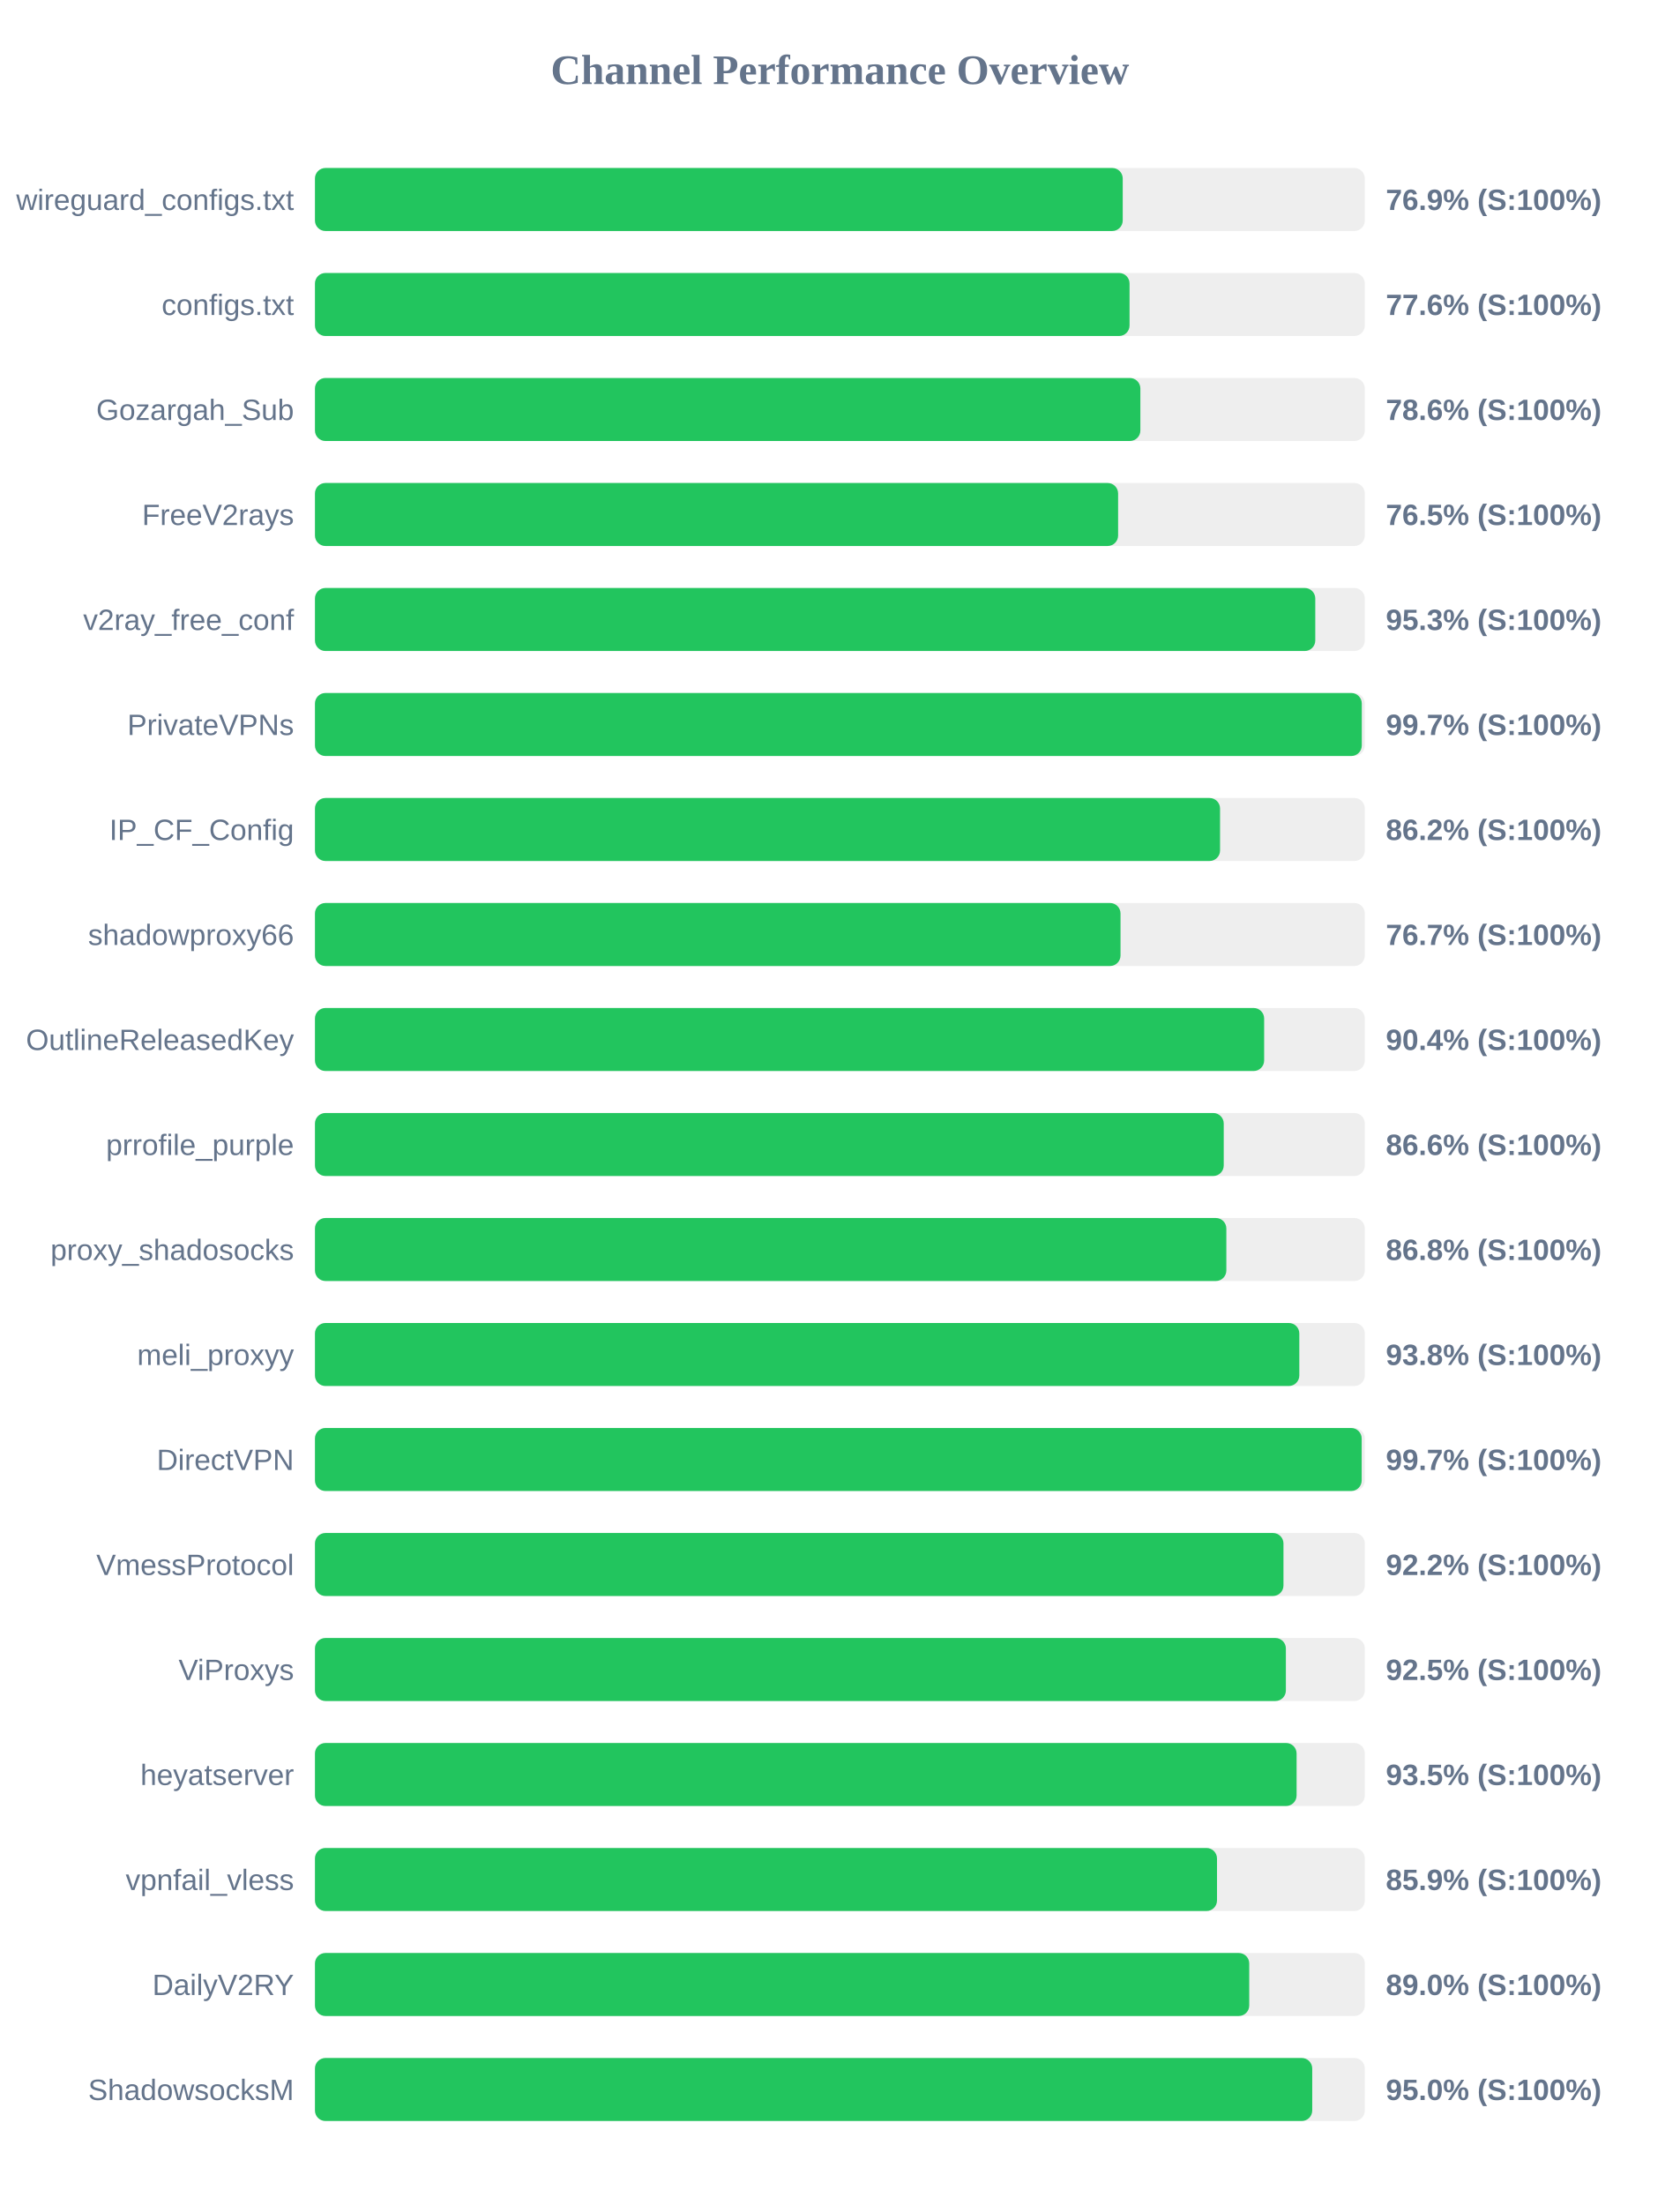
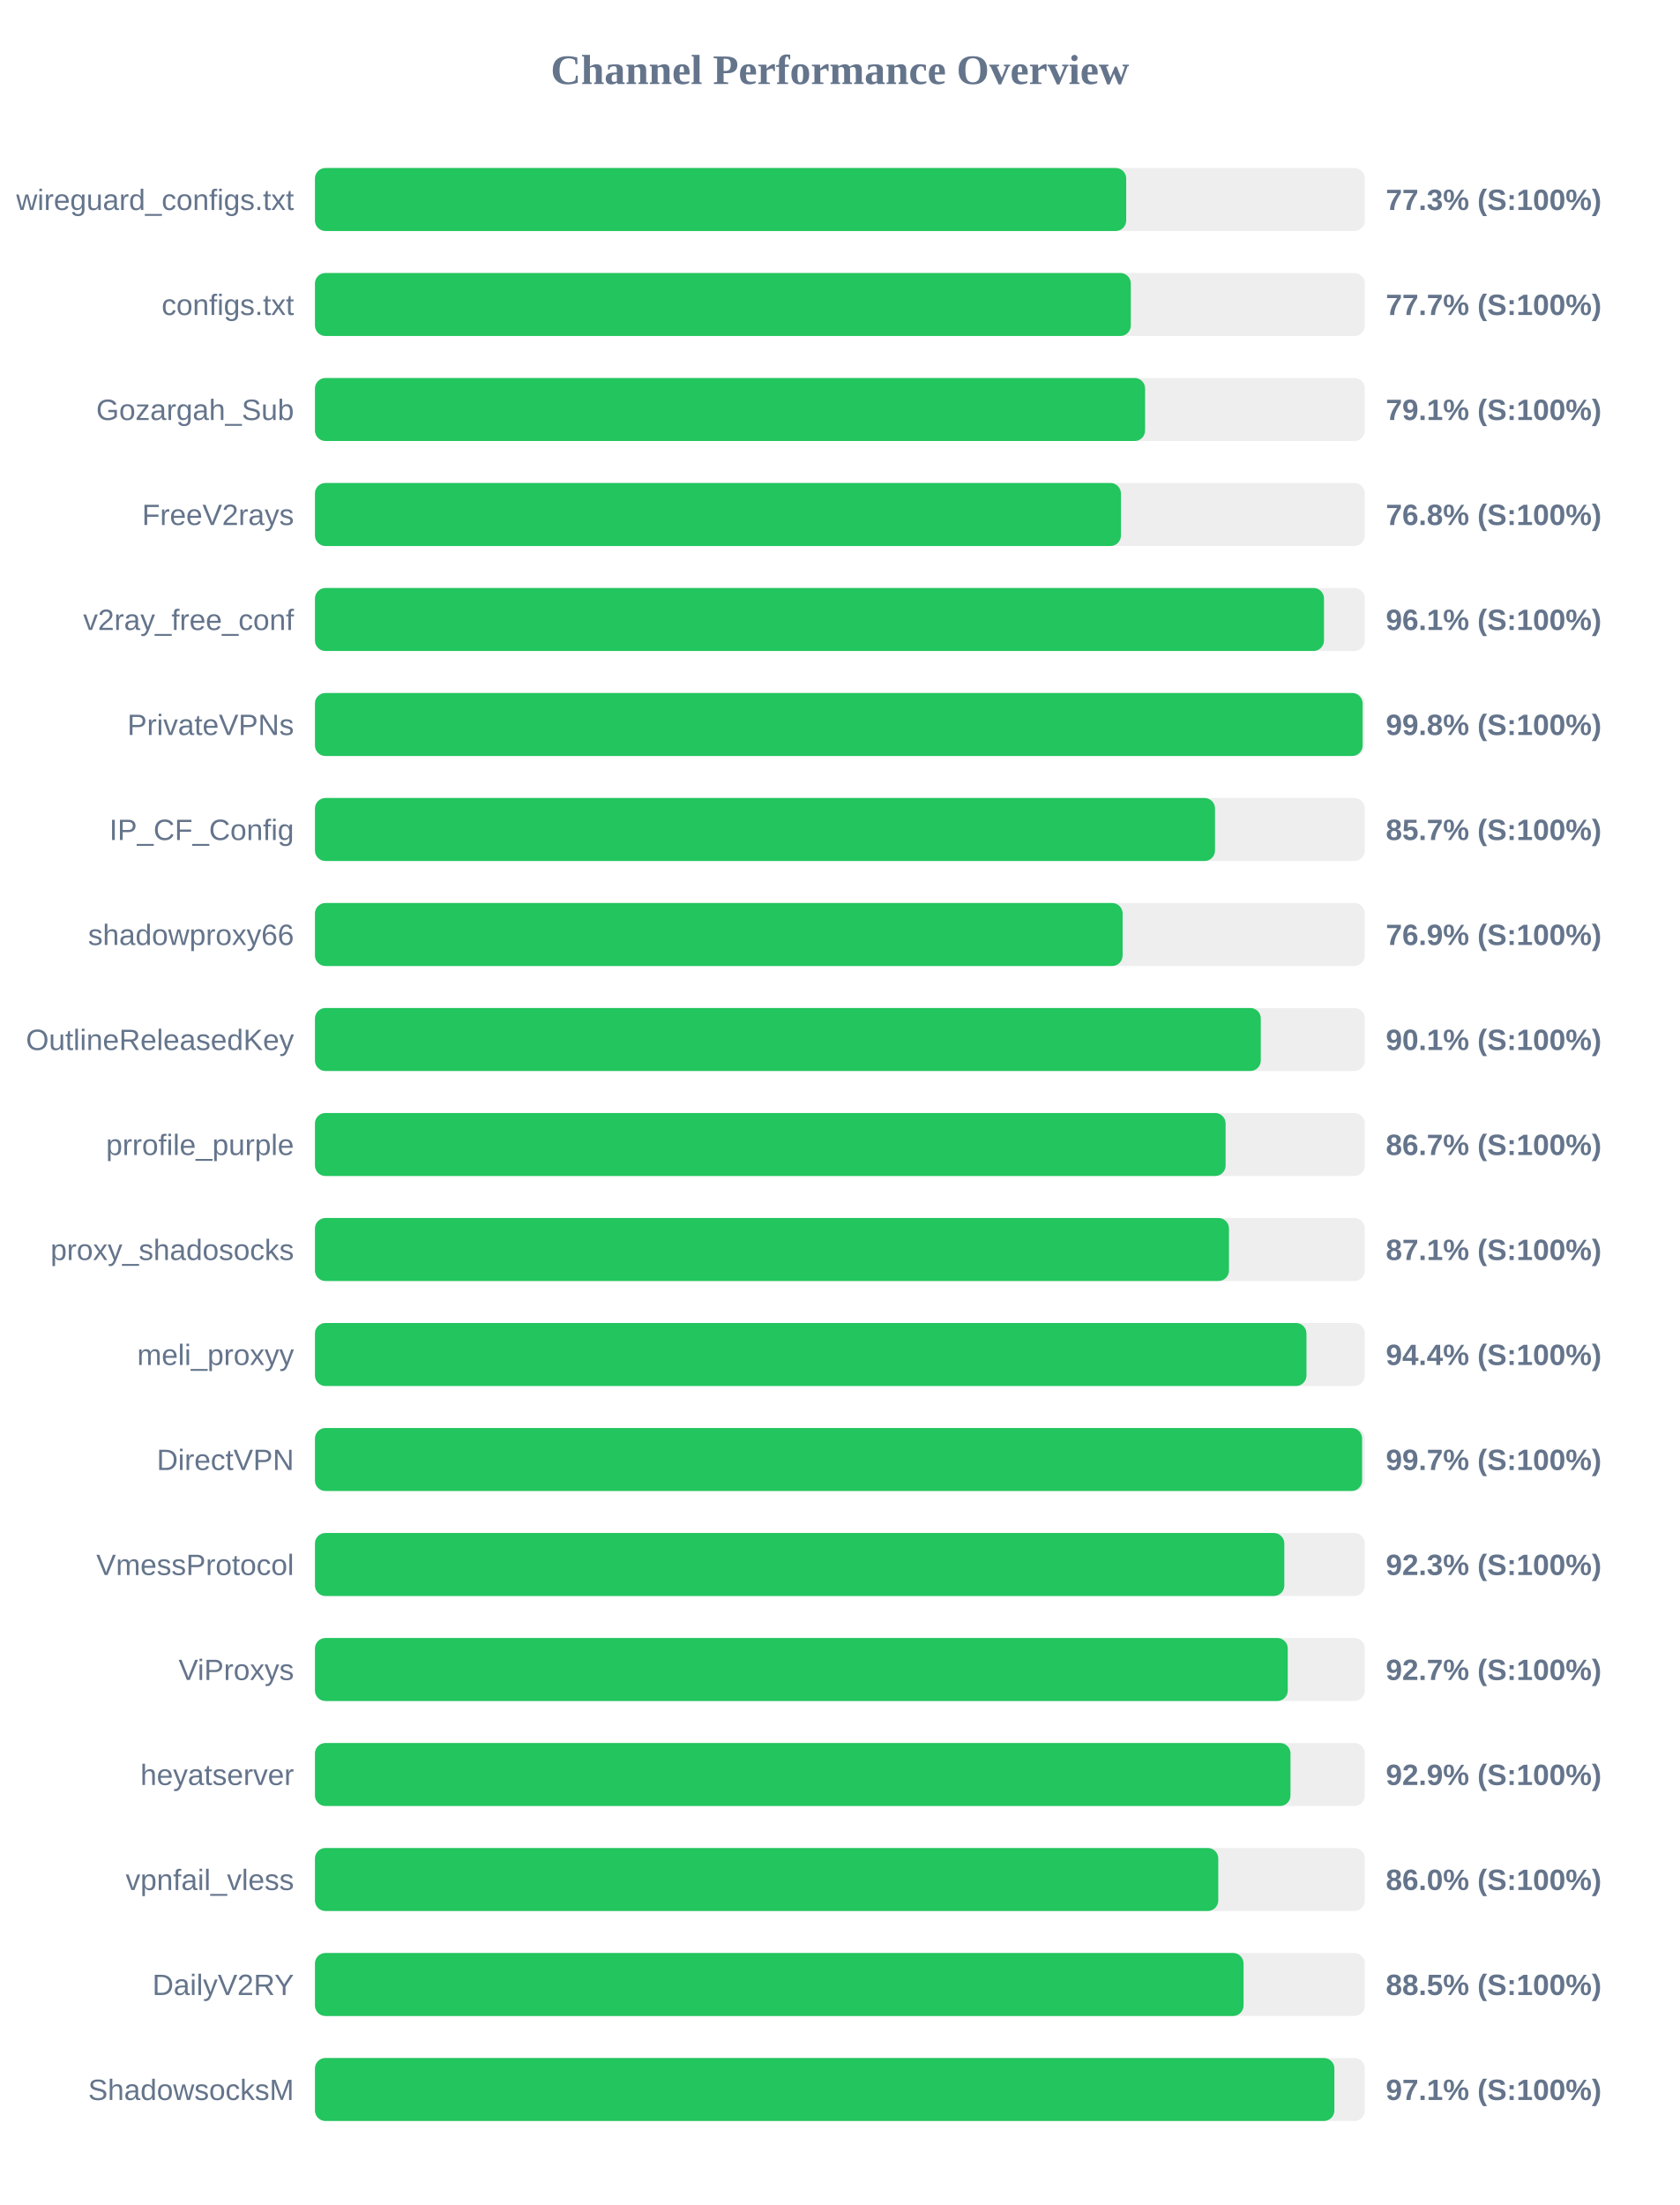
<svg xmlns="http://www.w3.org/2000/svg" width="800" height="1050" version="1.1">
  <style>
        .row { font: 14px Arial; fill: #64748b; }
        .score { font: bold 14px Arial; fill: #64748b; }
    </style>
  <text x="400" y="40" text-anchor="middle" font-size="20px" font-weight="bold" fill="#64748b">Channel Performance Overview</text>
  <rect x="150" y="80" width="500" height="30" fill="#eee" rx="5" />
-   <rect x="150" y="80" width="384.7" height="30" fill="#22c55e" rx="5" />
+   <rect x="150" y="80" width="386.35" height="30" fill="#22c55e" rx="5" />
  <text x="140" y="100" text-anchor="end" class="row">wireguard_configs.txt</text>
-   <text x="660" y="100" text-anchor="start" class="score">76.9% (S:100%)</text>
+   <text x="660" y="100" text-anchor="start" class="score">77.3% (S:100%)</text>
  <rect x="150" y="130" width="500" height="30" fill="#eee" rx="5" />
-   <rect x="150" y="130" width="387.95" height="30" fill="#22c55e" rx="5" />
+   <rect x="150" y="130" width="388.55" height="30" fill="#22c55e" rx="5" />
  <text x="140" y="150" text-anchor="end" class="row">configs.txt</text>
-   <text x="660" y="150" text-anchor="start" class="score">77.6% (S:100%)</text>
+   <text x="660" y="150" text-anchor="start" class="score">77.7% (S:100%)</text>
  <rect x="150" y="180" width="500" height="30" fill="#eee" rx="5" />
-   <rect x="150" y="180" width="393.1" height="30" fill="#22c55e" rx="5" />
+   <rect x="150" y="180" width="395.35" height="30" fill="#22c55e" rx="5" />
  <text x="140" y="200" text-anchor="end" class="row">Gozargah_Sub</text>
-   <text x="660" y="200" text-anchor="start" class="score">78.6% (S:100%)</text>
+   <text x="660" y="200" text-anchor="start" class="score">79.1% (S:100%)</text>
  <rect x="150" y="230" width="500" height="30" fill="#eee" rx="5" />
-   <rect x="150" y="230" width="382.5" height="30" fill="#22c55e" rx="5" />
+   <rect x="150" y="230" width="383.85" height="30" fill="#22c55e" rx="5" />
  <text x="140" y="250" text-anchor="end" class="row">FreeV2rays</text>
-   <text x="660" y="250" text-anchor="start" class="score">76.5% (S:100%)</text>
+   <text x="660" y="250" text-anchor="start" class="score">76.8% (S:100%)</text>
  <rect x="150" y="280" width="500" height="30" fill="#eee" rx="5" />
-   <rect x="150" y="280" width="476.4" height="30" fill="#22c55e" rx="5" />
+   <rect x="150" y="280" width="480.55" height="30" fill="#22c55e" rx="5" />
  <text x="140" y="300" text-anchor="end" class="row">v2ray_free_conf</text>
-   <text x="660" y="300" text-anchor="start" class="score">95.3% (S:100%)</text>
+   <text x="660" y="300" text-anchor="start" class="score">96.1% (S:100%)</text>
  <rect x="150" y="330" width="500" height="30" fill="#eee" rx="5" />
-   <rect x="150" y="330" width="498.55" height="30" fill="#22c55e" rx="5" />
+   <rect x="150" y="330" width="498.95" height="30" fill="#22c55e" rx="5" />
  <text x="140" y="350" text-anchor="end" class="row">PrivateVPNs</text>
-   <text x="660" y="350" text-anchor="start" class="score">99.7% (S:100%)</text>
+   <text x="660" y="350" text-anchor="start" class="score">99.8% (S:100%)</text>
  <rect x="150" y="380" width="500" height="30" fill="#eee" rx="5" />
-   <rect x="150" y="380" width="431.05" height="30" fill="#22c55e" rx="5" />
+   <rect x="150" y="380" width="428.65" height="30" fill="#22c55e" rx="5" />
  <text x="140" y="400" text-anchor="end" class="row">IP_CF_Config</text>
-   <text x="660" y="400" text-anchor="start" class="score">86.2% (S:100%)</text>
+   <text x="660" y="400" text-anchor="start" class="score">85.7% (S:100%)</text>
  <rect x="150" y="430" width="500" height="30" fill="#eee" rx="5" />
-   <rect x="150" y="430" width="383.65" height="30" fill="#22c55e" rx="5" />
+   <rect x="150" y="430" width="384.65" height="30" fill="#22c55e" rx="5" />
  <text x="140" y="450" text-anchor="end" class="row">shadowproxy66</text>
-   <text x="660" y="450" text-anchor="start" class="score">76.7% (S:100%)</text>
+   <text x="660" y="450" text-anchor="start" class="score">76.9% (S:100%)</text>
  <rect x="150" y="480" width="500" height="30" fill="#eee" rx="5" />
-   <rect x="150" y="480" width="452.05" height="30" fill="#22c55e" rx="5" />
+   <rect x="150" y="480" width="450.45" height="30" fill="#22c55e" rx="5" />
  <text x="140" y="500" text-anchor="end" class="row">OutlineReleasedKey</text>
-   <text x="660" y="500" text-anchor="start" class="score">90.4% (S:100%)</text>
+   <text x="660" y="500" text-anchor="start" class="score">90.1% (S:100%)</text>
  <rect x="150" y="530" width="500" height="30" fill="#eee" rx="5" />
-   <rect x="150" y="530" width="432.8" height="30" fill="#22c55e" rx="5" />
+   <rect x="150" y="530" width="433.7" height="30" fill="#22c55e" rx="5" />
  <text x="140" y="550" text-anchor="end" class="row">prrofile_purple</text>
-   <text x="660" y="550" text-anchor="start" class="score">86.6% (S:100%)</text>
+   <text x="660" y="550" text-anchor="start" class="score">86.7% (S:100%)</text>
  <rect x="150" y="580" width="500" height="30" fill="#eee" rx="5" />
-   <rect x="150" y="580" width="434.05" height="30" fill="#22c55e" rx="5" />
+   <rect x="150" y="580" width="435.3" height="30" fill="#22c55e" rx="5" />
  <text x="140" y="600" text-anchor="end" class="row">proxy_shadosocks</text>
-   <text x="660" y="600" text-anchor="start" class="score">86.8% (S:100%)</text>
+   <text x="660" y="600" text-anchor="start" class="score">87.1% (S:100%)</text>
  <rect x="150" y="630" width="500" height="30" fill="#eee" rx="5" />
-   <rect x="150" y="630" width="468.8" height="30" fill="#22c55e" rx="5" />
+   <rect x="150" y="630" width="472.2" height="30" fill="#22c55e" rx="5" />
  <text x="140" y="650" text-anchor="end" class="row">meli_proxyy</text>
-   <text x="660" y="650" text-anchor="start" class="score">93.8% (S:100%)</text>
+   <text x="660" y="650" text-anchor="start" class="score">94.4% (S:100%)</text>
  <rect x="150" y="680" width="500" height="30" fill="#eee" rx="5" />
-   <rect x="150" y="680" width="498.5" height="30" fill="#22c55e" rx="5" />
+   <rect x="150" y="680" width="498.7" height="30" fill="#22c55e" rx="5" />
  <text x="140" y="700" text-anchor="end" class="row">DirectVPN</text>
  <text x="660" y="700" text-anchor="start" class="score">99.7% (S:100%)</text>
  <rect x="150" y="730" width="500" height="30" fill="#eee" rx="5" />
-   <rect x="150" y="730" width="461.25" height="30" fill="#22c55e" rx="5" />
+   <rect x="150" y="730" width="461.65" height="30" fill="#22c55e" rx="5" />
  <text x="140" y="750" text-anchor="end" class="row">VmessProtocol</text>
-   <text x="660" y="750" text-anchor="start" class="score">92.2% (S:100%)</text>
+   <text x="660" y="750" text-anchor="start" class="score">92.3% (S:100%)</text>
  <rect x="150" y="780" width="500" height="30" fill="#eee" rx="5" />
-   <rect x="150" y="780" width="462.4" height="30" fill="#22c55e" rx="5" />
+   <rect x="150" y="780" width="463.3" height="30" fill="#22c55e" rx="5" />
  <text x="140" y="800" text-anchor="end" class="row">ViProxys</text>
-   <text x="660" y="800" text-anchor="start" class="score">92.5% (S:100%)</text>
+   <text x="660" y="800" text-anchor="start" class="score">92.7% (S:100%)</text>
  <rect x="150" y="830" width="500" height="30" fill="#eee" rx="5" />
-   <rect x="150" y="830" width="467.5" height="30" fill="#22c55e" rx="5" />
+   <rect x="150" y="830" width="464.6" height="30" fill="#22c55e" rx="5" />
  <text x="140" y="850" text-anchor="end" class="row">heyatserver</text>
-   <text x="660" y="850" text-anchor="start" class="score">93.5% (S:100%)</text>
+   <text x="660" y="850" text-anchor="start" class="score">92.9% (S:100%)</text>
  <rect x="150" y="880" width="500" height="30" fill="#eee" rx="5" />
-   <rect x="150" y="880" width="429.6" height="30" fill="#22c55e" rx="5" />
+   <rect x="150" y="880" width="430.2" height="30" fill="#22c55e" rx="5" />
  <text x="140" y="900" text-anchor="end" class="row">vpnfail_vless</text>
-   <text x="660" y="900" text-anchor="start" class="score">85.9% (S:100%)</text>
+   <text x="660" y="900" text-anchor="start" class="score">86.0% (S:100%)</text>
  <rect x="150" y="930" width="500" height="30" fill="#eee" rx="5" />
-   <rect x="150" y="930" width="444.95" height="30" fill="#22c55e" rx="5" />
+   <rect x="150" y="930" width="442.25" height="30" fill="#22c55e" rx="5" />
  <text x="140" y="950" text-anchor="end" class="row">DailyV2RY</text>
-   <text x="660" y="950" text-anchor="start" class="score">89.0% (S:100%)</text>
+   <text x="660" y="950" text-anchor="start" class="score">88.5% (S:100%)</text>
  <rect x="150" y="980" width="500" height="30" fill="#eee" rx="5" />
-   <rect x="150" y="980" width="474.95" height="30" fill="#22c55e" rx="5" />
+   <rect x="150" y="980" width="485.5" height="30" fill="#22c55e" rx="5" />
  <text x="140" y="1000" text-anchor="end" class="row">ShadowsocksM</text>
-   <text x="660" y="1000" text-anchor="start" class="score">95.0% (S:100%)</text>
+   <text x="660" y="1000" text-anchor="start" class="score">97.1% (S:100%)</text>
</svg>
